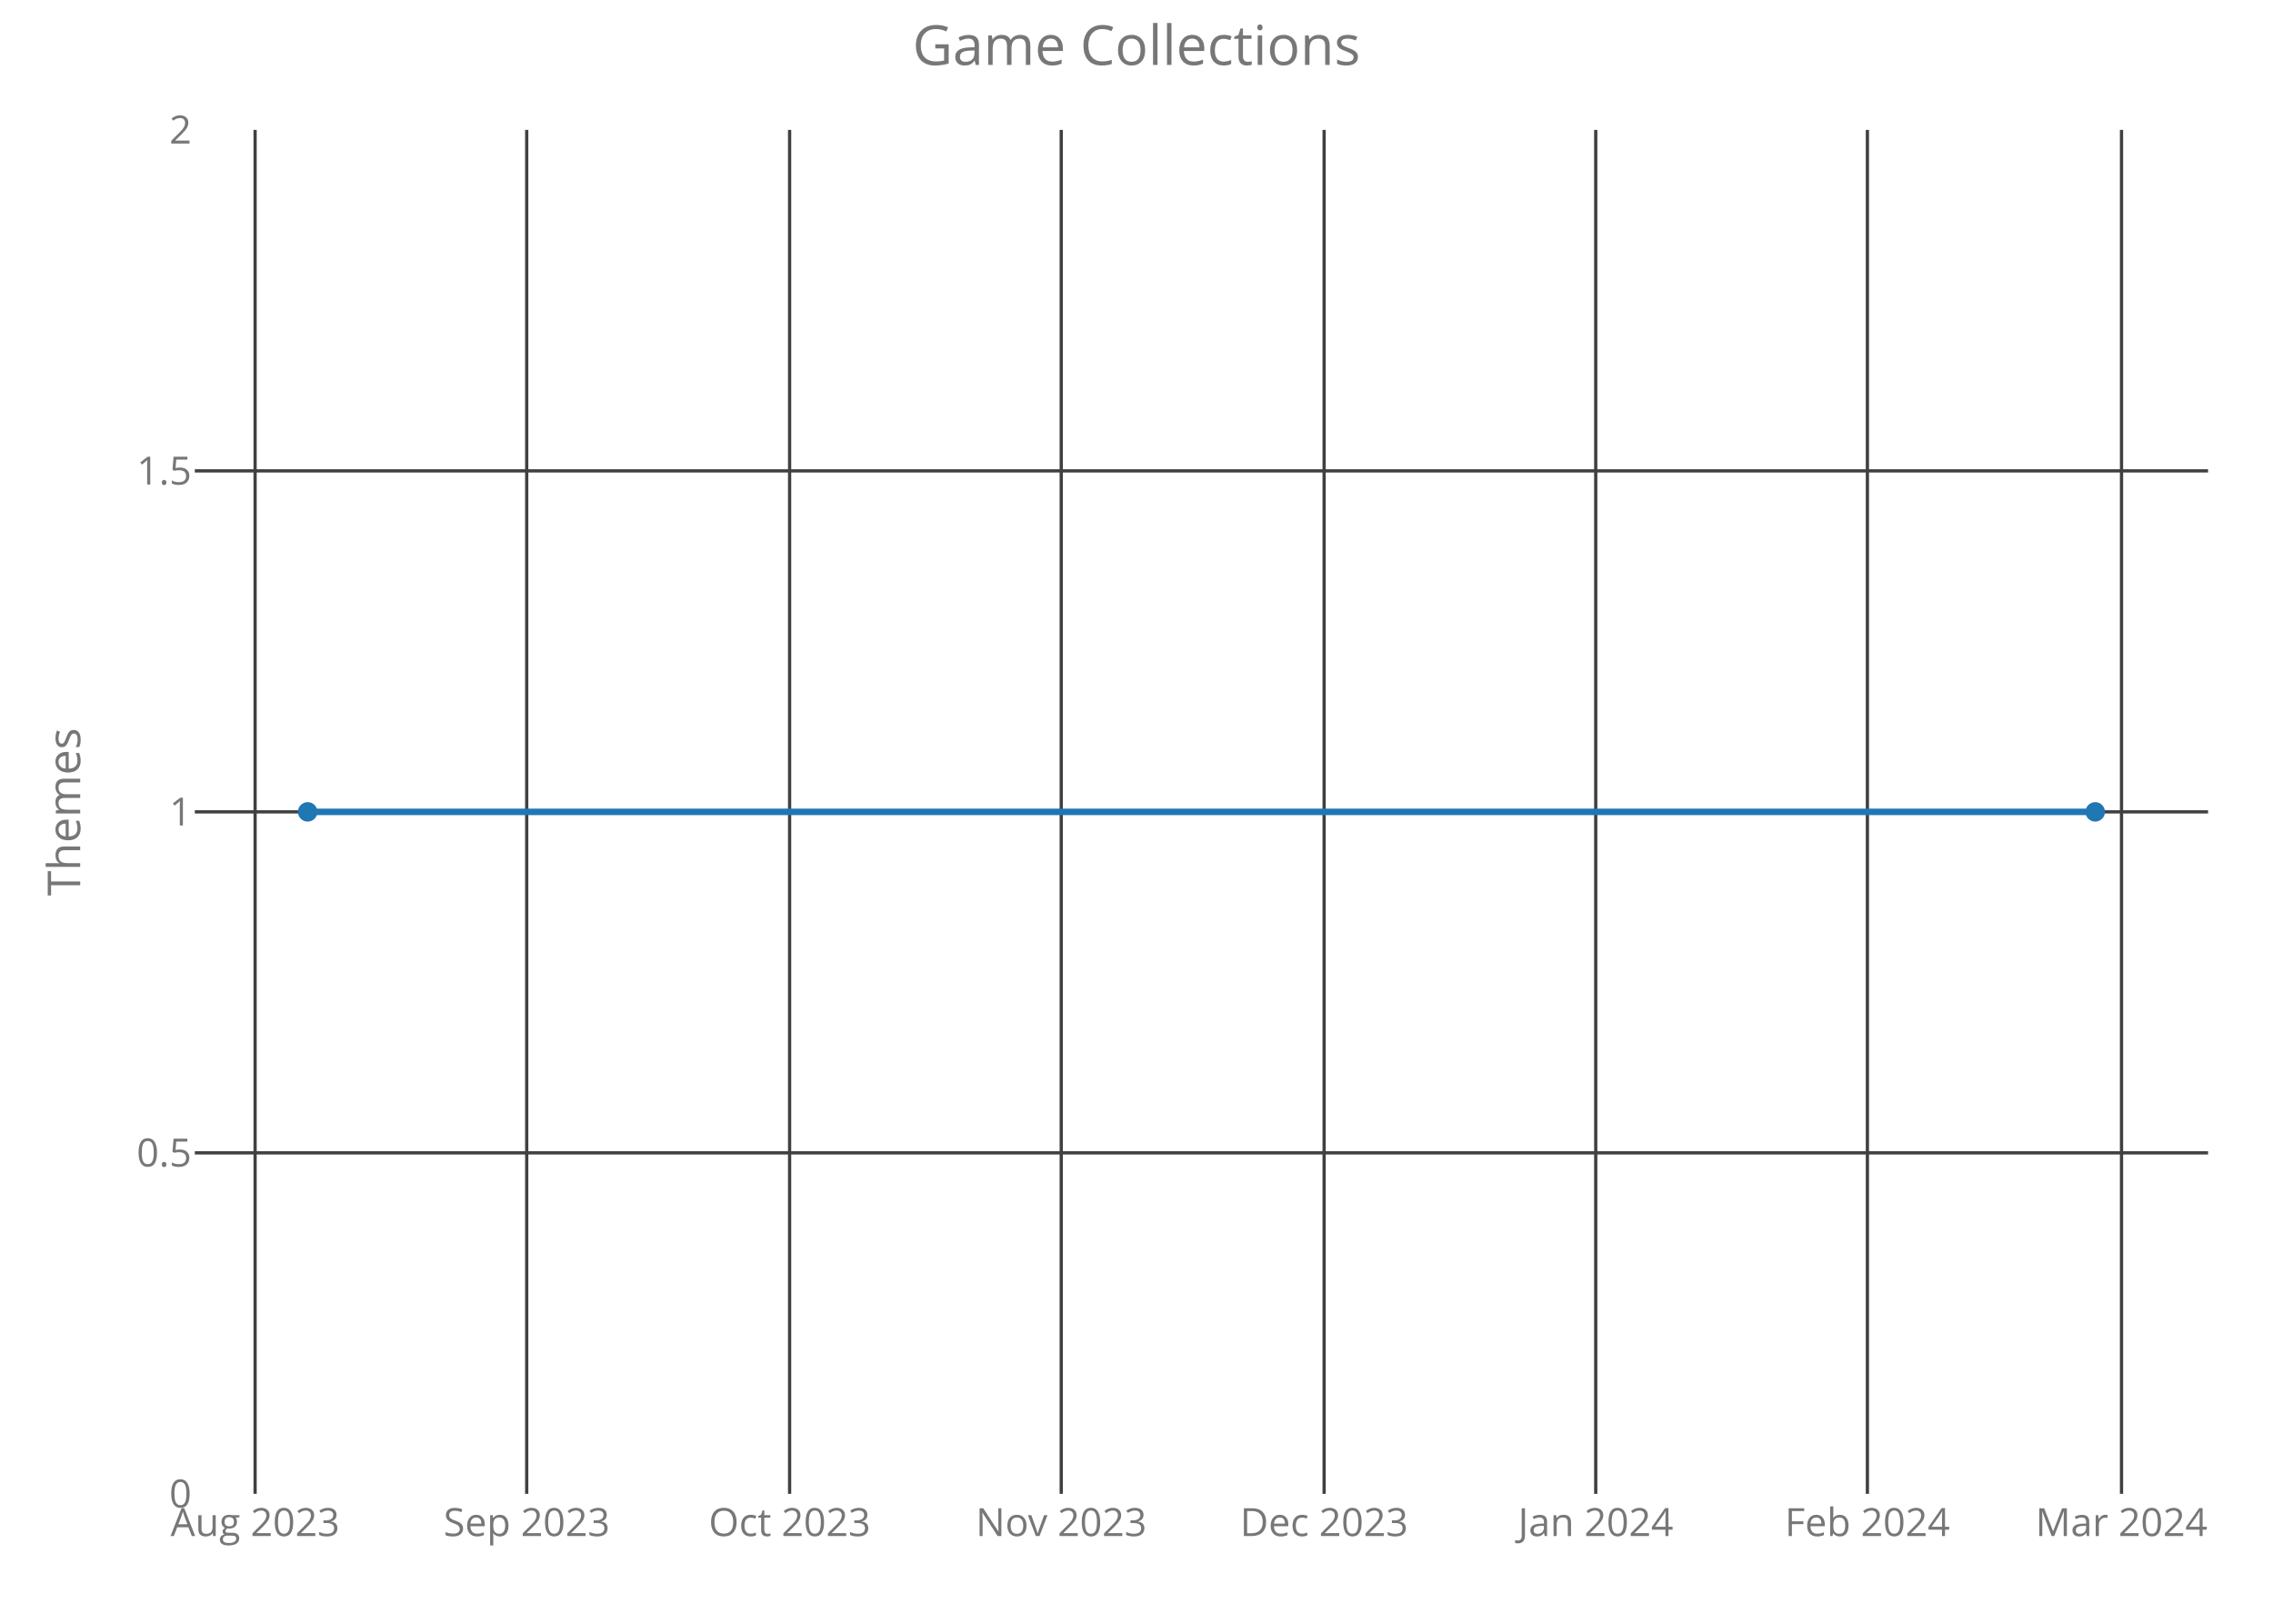
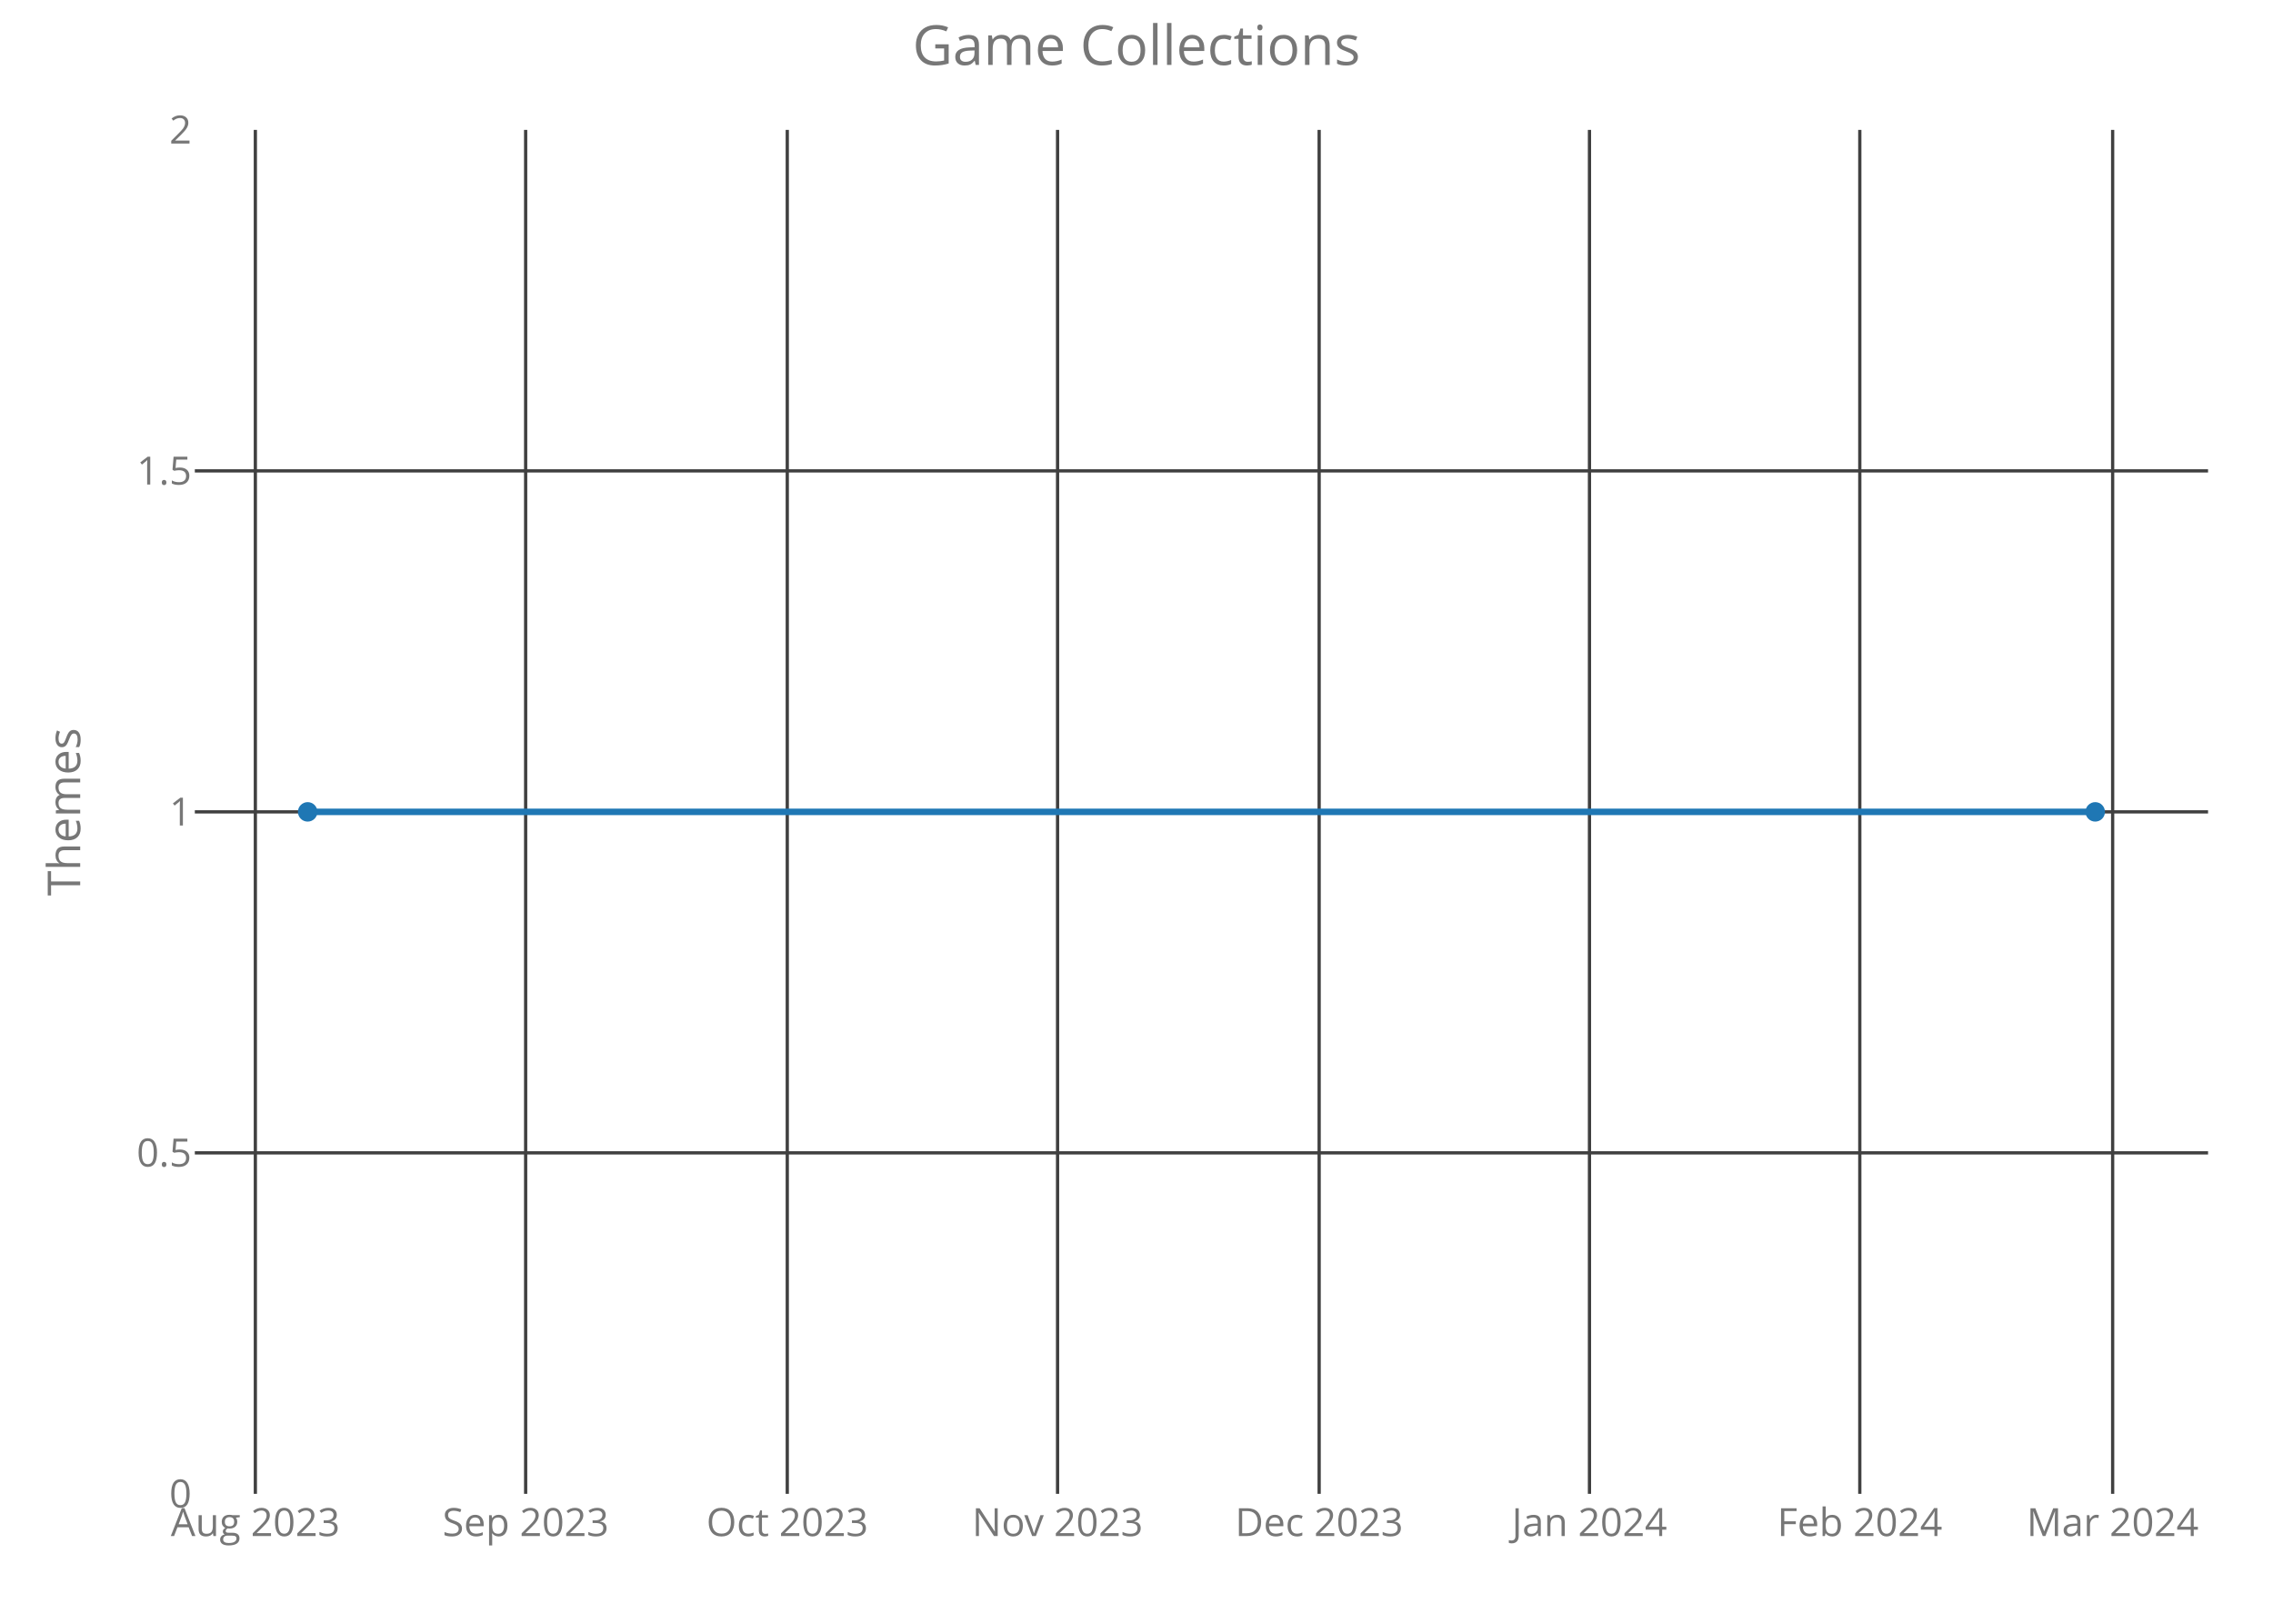
<svg xmlns="http://www.w3.org/2000/svg" class="main-svg" width="700" height="500" style="" viewBox="0 0 700 500">
  <rect x="0" y="0" width="700" height="500" style="fill: rgb(0, 0, 0); fill-opacity: 0;" />
-   <defs id="defs-fff674">
+   <defs id="defs-f4ef4b">
    <g class="clips">
-       <clipPath id="clipfff674xyplot" class="plotclip">
+       <clipPath id="clipf4ef4bxyplot" class="plotclip">
        <rect width="620" height="420" />
      </clipPath>
-       <clipPath class="axesclip" id="clipfff674x">
+       <clipPath class="axesclip" id="clipf4ef4bx">
        <rect x="60" y="0" width="620" height="500" />
      </clipPath>
-       <clipPath class="axesclip" id="clipfff674y">
+       <clipPath class="axesclip" id="clipf4ef4by">
        <rect x="0" y="40" width="700" height="420" />
      </clipPath>
-       <clipPath class="axesclip" id="clipfff674xy">
+       <clipPath class="axesclip" id="clipf4ef4bxy">
        <rect x="60" y="40" width="620" height="420" />
      </clipPath>
    </g>
    <g class="gradients" />
  </defs>
  <g class="bglayer">
    <rect class="bg" x="60" y="40" width="620" height="420" style="fill: rgb(0, 0, 0); fill-opacity: 0; stroke-width: 0;" />
  </g>
  <g class="layer-below">
    <g class="imagelayer" />
    <g class="shapelayer" />
  </g>
  <g class="cartesianlayer">
    <g class="subplot xy">
      <g class="layer-subplot">
        <g class="shapelayer" />
        <g class="imagelayer" />
      </g>
      <g class="gridlayer">
        <g class="x">
-           <path class="xgrid crisp" transform="translate(78.56,0)" d="M0,40v420" style="stroke: rgb(64, 64, 64); stroke-opacity: 1; stroke-width: 1px;" />
-           <path class="xgrid crisp" transform="translate(162.21,0)" d="M0,40v420" style="stroke: rgb(64, 64, 64); stroke-opacity: 1; stroke-width: 1px;" />
-           <path class="xgrid crisp" transform="translate(243.17,0)" d="M0,40v420" style="stroke: rgb(64, 64, 64); stroke-opacity: 1; stroke-width: 1px;" />
-           <path class="xgrid crisp" transform="translate(326.82,0)" d="M0,40v420" style="stroke: rgb(64, 64, 64); stroke-opacity: 1; stroke-width: 1px;" />
-           <path class="xgrid crisp" transform="translate(407.78,0)" d="M0,40v420" style="stroke: rgb(64, 64, 64); stroke-opacity: 1; stroke-width: 1px;" />
-           <path class="xgrid crisp" transform="translate(491.43,0)" d="M0,40v420" style="stroke: rgb(64, 64, 64); stroke-opacity: 1; stroke-width: 1px;" />
-           <path class="xgrid crisp" transform="translate(575.09,0)" d="M0,40v420" style="stroke: rgb(64, 64, 64); stroke-opacity: 1; stroke-width: 1px;" />
-           <path class="xgrid crisp" transform="translate(653.35,0)" d="M0,40v420" style="stroke: rgb(64, 64, 64); stroke-opacity: 1; stroke-width: 1px;" />
+           <path class="xgrid crisp" transform="translate(78.64,0)" d="M0,40v420" style="stroke: rgb(64, 64, 64); stroke-opacity: 1; stroke-width: 1px;" />
+           <path class="xgrid crisp" transform="translate(161.88,0)" d="M0,40v420" style="stroke: rgb(64, 64, 64); stroke-opacity: 1; stroke-width: 1px;" />
+           <path class="xgrid crisp" transform="translate(242.45,0)" d="M0,40v420" style="stroke: rgb(64, 64, 64); stroke-opacity: 1; stroke-width: 1px;" />
+           <path class="xgrid crisp" transform="translate(325.69,0)" d="M0,40v420" style="stroke: rgb(64, 64, 64); stroke-opacity: 1; stroke-width: 1px;" />
+           <path class="xgrid crisp" transform="translate(406.25,0)" d="M0,40v420" style="stroke: rgb(64, 64, 64); stroke-opacity: 1; stroke-width: 1px;" />
+           <path class="xgrid crisp" transform="translate(489.5,0)" d="M0,40v420" style="stroke: rgb(64, 64, 64); stroke-opacity: 1; stroke-width: 1px;" />
+           <path class="xgrid crisp" transform="translate(572.75,0)" d="M0,40v420" style="stroke: rgb(64, 64, 64); stroke-opacity: 1; stroke-width: 1px;" />
+           <path class="xgrid crisp" transform="translate(650.62,0)" d="M0,40v420" style="stroke: rgb(64, 64, 64); stroke-opacity: 1; stroke-width: 1px;" />
        </g>
        <g class="y">
          <path class="ygrid crisp" transform="translate(0,355)" d="M60,0h620" style="stroke: rgb(64, 64, 64); stroke-opacity: 1; stroke-width: 1px;" />
          <path class="ygrid crisp" transform="translate(0,250)" d="M60,0h620" style="stroke: rgb(64, 64, 64); stroke-opacity: 1; stroke-width: 1px;" />
          <path class="ygrid crisp" transform="translate(0,145)" d="M60,0h620" style="stroke: rgb(64, 64, 64); stroke-opacity: 1; stroke-width: 1px;" />
        </g>
      </g>
      <g class="zerolinelayer" />
      <path class="xlines-below crisp" d="M0,0" style="fill: none;" />
      <path class="ylines-below crisp" d="M0,0" style="fill: none;" />
      <g class="overlines-below" />
      <g class="xaxislayer-below">
        <g class="xtick">
-           <text text-anchor="middle" x="0" y="473" transform="translate(78.56,0)" style="font-family: 'Open Sans'; font-size: 12px; fill: rgb(119, 119, 119); fill-opacity: 1; white-space: pre;">Aug 2023</text>
+           <text text-anchor="middle" x="0" y="473" transform="translate(78.64,0)" style="font-family: 'Open Sans'; font-size: 12px; fill: rgb(119, 119, 119); fill-opacity: 1; white-space: pre;">Aug 2023</text>
        </g>
        <g class="xtick">
-           <text text-anchor="middle" x="0" y="473" transform="translate(162.21,0)" style="font-family: 'Open Sans'; font-size: 12px; fill: rgb(119, 119, 119); fill-opacity: 1; white-space: pre;">Sep 2023</text>
+           <text text-anchor="middle" x="0" y="473" transform="translate(161.88,0)" style="font-family: 'Open Sans'; font-size: 12px; fill: rgb(119, 119, 119); fill-opacity: 1; white-space: pre;">Sep 2023</text>
        </g>
        <g class="xtick">
-           <text text-anchor="middle" x="0" y="473" transform="translate(243.17,0)" style="font-family: 'Open Sans'; font-size: 12px; fill: rgb(119, 119, 119); fill-opacity: 1; white-space: pre;">Oct 2023</text>
+           <text text-anchor="middle" x="0" y="473" transform="translate(242.45,0)" style="font-family: 'Open Sans'; font-size: 12px; fill: rgb(119, 119, 119); fill-opacity: 1; white-space: pre;">Oct 2023</text>
        </g>
        <g class="xtick">
-           <text text-anchor="middle" x="0" y="473" transform="translate(326.82,0)" style="font-family: 'Open Sans'; font-size: 12px; fill: rgb(119, 119, 119); fill-opacity: 1; white-space: pre;">Nov 2023</text>
+           <text text-anchor="middle" x="0" y="473" transform="translate(325.69,0)" style="font-family: 'Open Sans'; font-size: 12px; fill: rgb(119, 119, 119); fill-opacity: 1; white-space: pre;">Nov 2023</text>
        </g>
        <g class="xtick">
-           <text text-anchor="middle" x="0" y="473" transform="translate(407.78,0)" style="font-family: 'Open Sans'; font-size: 12px; fill: rgb(119, 119, 119); fill-opacity: 1; white-space: pre;">Dec 2023</text>
+           <text text-anchor="middle" x="0" y="473" transform="translate(406.25,0)" style="font-family: 'Open Sans'; font-size: 12px; fill: rgb(119, 119, 119); fill-opacity: 1; white-space: pre;">Dec 2023</text>
        </g>
        <g class="xtick">
-           <text text-anchor="middle" x="0" y="473" transform="translate(491.43,0)" style="font-family: 'Open Sans'; font-size: 12px; fill: rgb(119, 119, 119); fill-opacity: 1; white-space: pre;">Jan 2024</text>
+           <text text-anchor="middle" x="0" y="473" transform="translate(489.5,0)" style="font-family: 'Open Sans'; font-size: 12px; fill: rgb(119, 119, 119); fill-opacity: 1; white-space: pre;">Jan 2024</text>
        </g>
        <g class="xtick">
-           <text text-anchor="middle" x="0" y="473" transform="translate(575.09,0)" style="font-family: 'Open Sans'; font-size: 12px; fill: rgb(119, 119, 119); fill-opacity: 1; white-space: pre;">Feb 2024</text>
+           <text text-anchor="middle" x="0" y="473" transform="translate(572.75,0)" style="font-family: 'Open Sans'; font-size: 12px; fill: rgb(119, 119, 119); fill-opacity: 1; white-space: pre;">Feb 2024</text>
        </g>
        <g class="xtick">
-           <text text-anchor="middle" x="0" y="473" transform="translate(653.35,0)" style="font-family: 'Open Sans'; font-size: 12px; fill: rgb(119, 119, 119); fill-opacity: 1; white-space: pre;">Mar 2024</text>
+           <text text-anchor="middle" x="0" y="473" transform="translate(650.62,0)" style="font-family: 'Open Sans'; font-size: 12px; fill: rgb(119, 119, 119); fill-opacity: 1; white-space: pre;">Mar 2024</text>
        </g>
      </g>
      <g class="yaxislayer-below">
        <g class="ytick">
          <text text-anchor="end" x="59" y="4.2" transform="translate(0,460)" style="font-family: 'Open Sans'; font-size: 12px; fill: rgb(119, 119, 119); fill-opacity: 1; white-space: pre;">0</text>
        </g>
        <g class="ytick">
          <text text-anchor="end" x="59" y="4.2" transform="translate(0,355)" style="font-family: 'Open Sans'; font-size: 12px; fill: rgb(119, 119, 119); fill-opacity: 1; white-space: pre;">0.5</text>
        </g>
        <g class="ytick">
          <text text-anchor="end" x="59" y="4.2" transform="translate(0,250)" style="font-family: 'Open Sans'; font-size: 12px; fill: rgb(119, 119, 119); fill-opacity: 1; white-space: pre;">1</text>
        </g>
        <g class="ytick">
          <text text-anchor="end" x="59" y="4.2" transform="translate(0,145)" style="font-family: 'Open Sans'; font-size: 12px; fill: rgb(119, 119, 119); fill-opacity: 1; white-space: pre;">1.5</text>
        </g>
        <g class="ytick">
          <text text-anchor="end" x="59" y="4.2" transform="translate(0,40)" style="font-family: 'Open Sans'; font-size: 12px; fill: rgb(119, 119, 119); fill-opacity: 1; white-space: pre;">2</text>
        </g>
      </g>
      <g class="overaxes-below" />
-       <g class="plot" transform="translate(60,40)" clip-path="url('#clipfff674xyplot')">
+       <g class="plot" transform="translate(60,40)" clip-path="url('#clipf4ef4bxyplot')">
        <g class="scatterlayer mlayer">
-           <g class="trace scatter trace1e84a9" style="stroke-miterlimit: 2; opacity: 1;">
+           <g class="trace scatter trace86c63a" style="stroke-miterlimit: 2; opacity: 1;">
            <g class="fills" />
            <g class="errorbars" />
            <g class="lines">
              <path class="js-line" d="M34.75,210L585.25,210" style="vector-effect: non-scaling-stroke; fill: none; stroke: rgb(31, 119, 180); stroke-opacity: 1; stroke-width: 2px; opacity: 1;" />
            </g>
            <g class="points">
              <path class="point" transform="translate(34.75,210)" d="M3,0A3,3 0 1,1 0,-3A3,3 0 0,1 3,0Z" style="opacity: 1; stroke-width: 0px; fill: rgb(31, 119, 180); fill-opacity: 1;" />
              <path class="point" transform="translate(585.25,210)" d="M3,0A3,3 0 1,1 0,-3A3,3 0 0,1 3,0Z" style="opacity: 1; stroke-width: 0px; fill: rgb(31, 119, 180); fill-opacity: 1;" />
            </g>
            <g class="text" />
          </g>
        </g>
      </g>
      <g class="overplot" />
      <path class="xlines-above" />
      <path class="ylines-above" />
      <g class="overlines-above" />
      <g class="xaxislayer-above" />
      <g class="yaxislayer-above" />
      <g class="overaxes-above" />
    </g>
  </g>
  <g class="polarlayer" />
  <g class="ternarylayer" />
  <g class="geolayer" />
  <g class="funnelarealayer" />
  <g class="pielayer" />
  <g class="treemaplayer" />
  <g class="sunburstlayer" />
  <g class="glimages" />
-   <defs id="topdefs-fff674">
+   <defs id="topdefs-f4ef4b">
    <g class="clips" />
  </defs>
  <g class="layer-above">
    <g class="imagelayer" />
    <g class="shapelayer" />
  </g>
  <g class="infolayer">
    <g class="g-gtitle">
      <text class="gtitle" x="350" y="20" text-anchor="middle" dy="0em" style="font-family: 'Open Sans'; font-size: 17px; fill: rgb(119, 119, 119); opacity: 1; font-weight: normal; white-space: pre;">Game Collections</text>
    </g>
    <g class="g-xtitle" />
    <g class="g-ytitle">
      <text class="ytitle" transform="rotate(-90,24.7,250)" x="24.7" y="250" text-anchor="middle" style="font-family: 'Open Sans'; font-size: 14px; fill: rgb(119, 119, 119); opacity: 1; font-weight: normal; white-space: pre;">Themes</text>
    </g>
  </g>
</svg>
